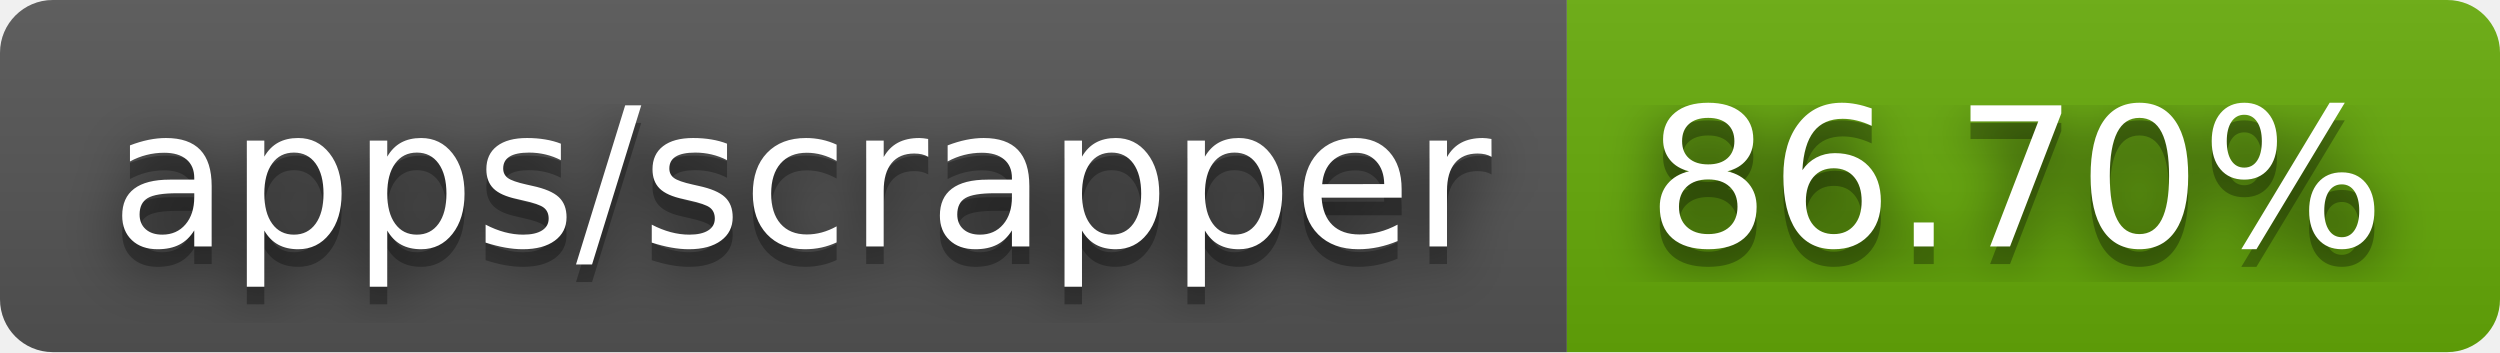
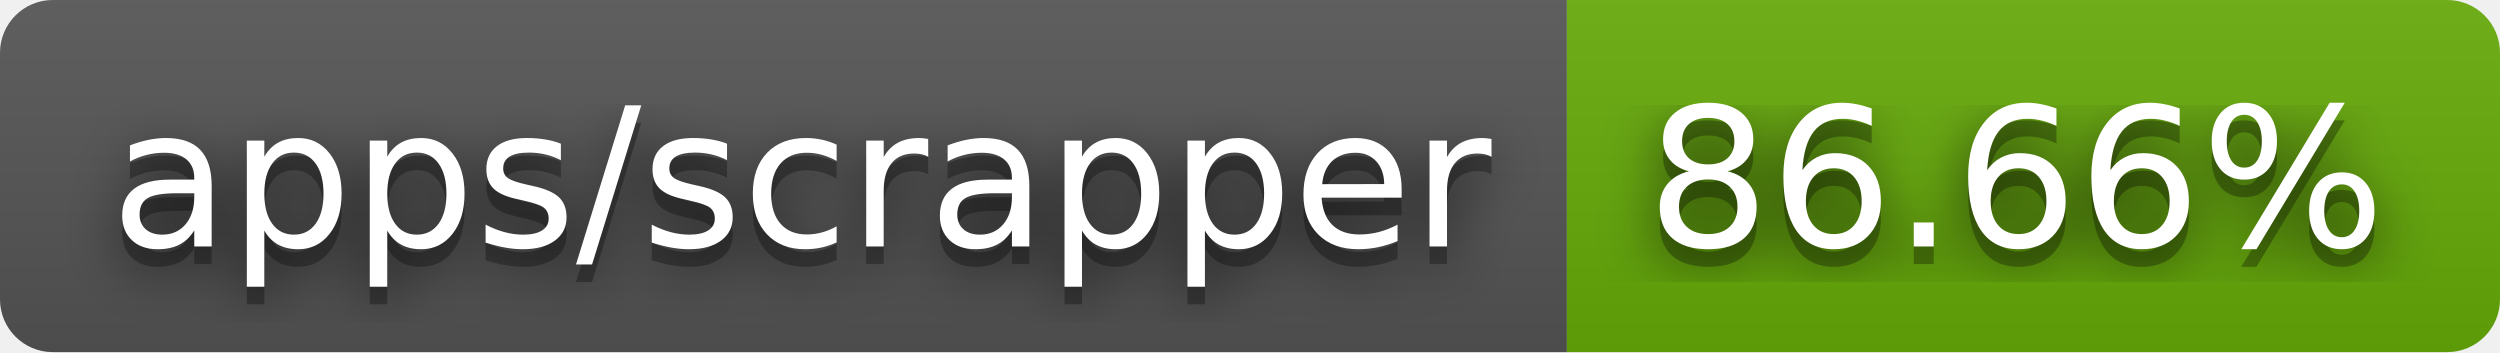
- <svg xmlns="http://www.w3.org/2000/svg" width="142" height="20" role="img" aria-label="apps/scrapper: 86.70%">
+ <svg xmlns="http://www.w3.org/2000/svg" width="142" height="20" role="img" aria-label="apps/scrapper: 86.66%">
  <filter id="blur">
    <feGaussianBlur stdDeviation="16" />
  </filter>
  <linearGradient id="s" x2="0" y2="100%">
    <stop offset="0" stop-color="#bbb" stop-opacity=".1" />
    <stop offset="1" stop-opacity=".1" />
  </linearGradient>
  <clipPath id="r">
    <rect width="142" height="20" rx="3" />
  </clipPath>
  <g clip-path="url(#r)">
    <rect width="89" height="20" fill="#555" />
    <rect x="89" width="53" height="20" fill="#67ac09" />
    <rect width="142" height="20" fill="url(#s)" />
  </g>
  <g fill="#fff" text-anchor="middle" font-family="Verdana,Geneva,DejaVu Sans,sans-serif" text-rendering="geometricPrecision" font-size="110">
    <g transform="scale(.1)">
      <g aria-hidden="true" fill="#010101">
        <text x="455" y="150" fill-opacity=".8" filter="url(#blur)" textLength="790">apps/scrapper</text>
        <text x="455" y="150" fill-opacity=".3" textLength="790">apps/scrapper</text>
      </g>
      <text x="455" y="140" textLength="790">apps/scrapper</text>
    </g>
    <g transform="scale(.1)">
      <g aria-hidden="true" fill="#010101">
-         <text x="1145" y="150" fill-opacity=".8" filter="url(#blur)" textLength="430">86.70%</text>
-         <text x="1145" y="150" fill-opacity=".3" textLength="430">86.70%</text>
+         <text x="1145" y="150" fill-opacity=".8" filter="url(#blur)" textLength="430">86.66%</text>
+         <text x="1145" y="150" fill-opacity=".3" textLength="430">86.66%</text>
      </g>
-       <text x="1145" y="140" textLength="430">86.70%</text>
+       <text x="1145" y="140" textLength="430">86.66%</text>
    </g>
  </g>
</svg>
